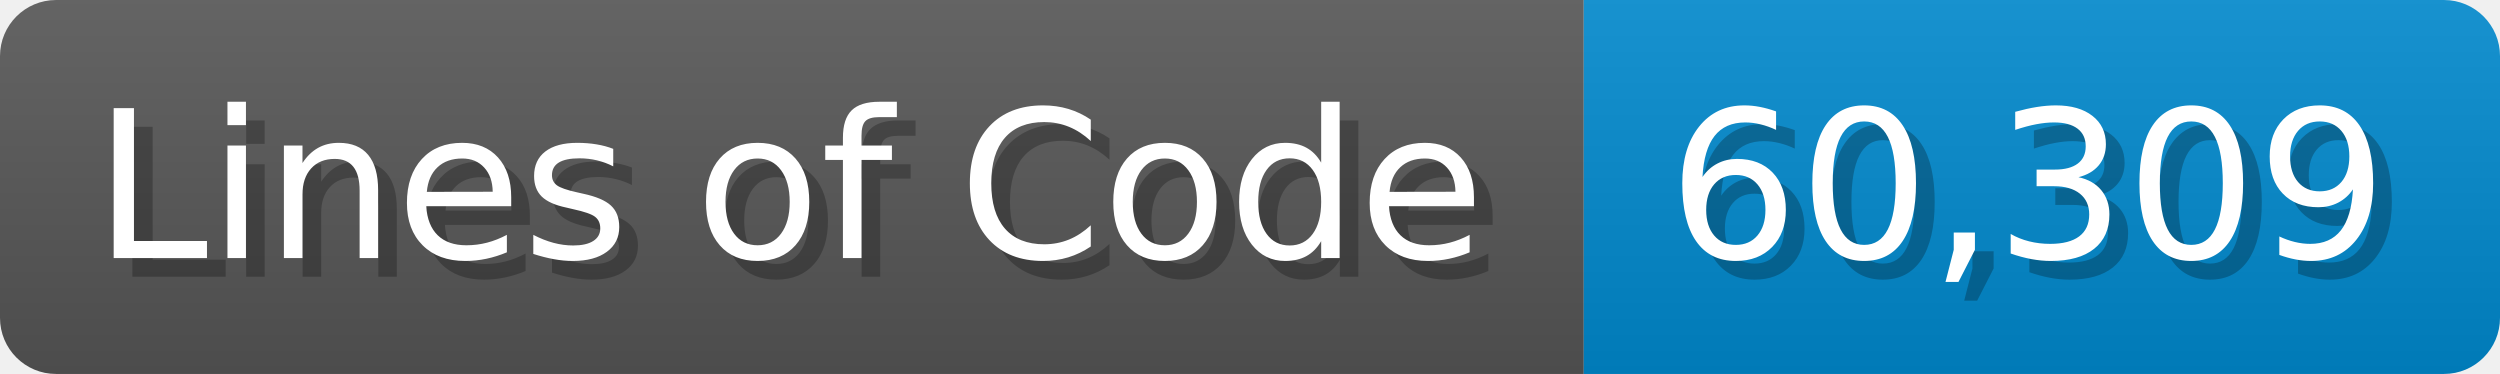
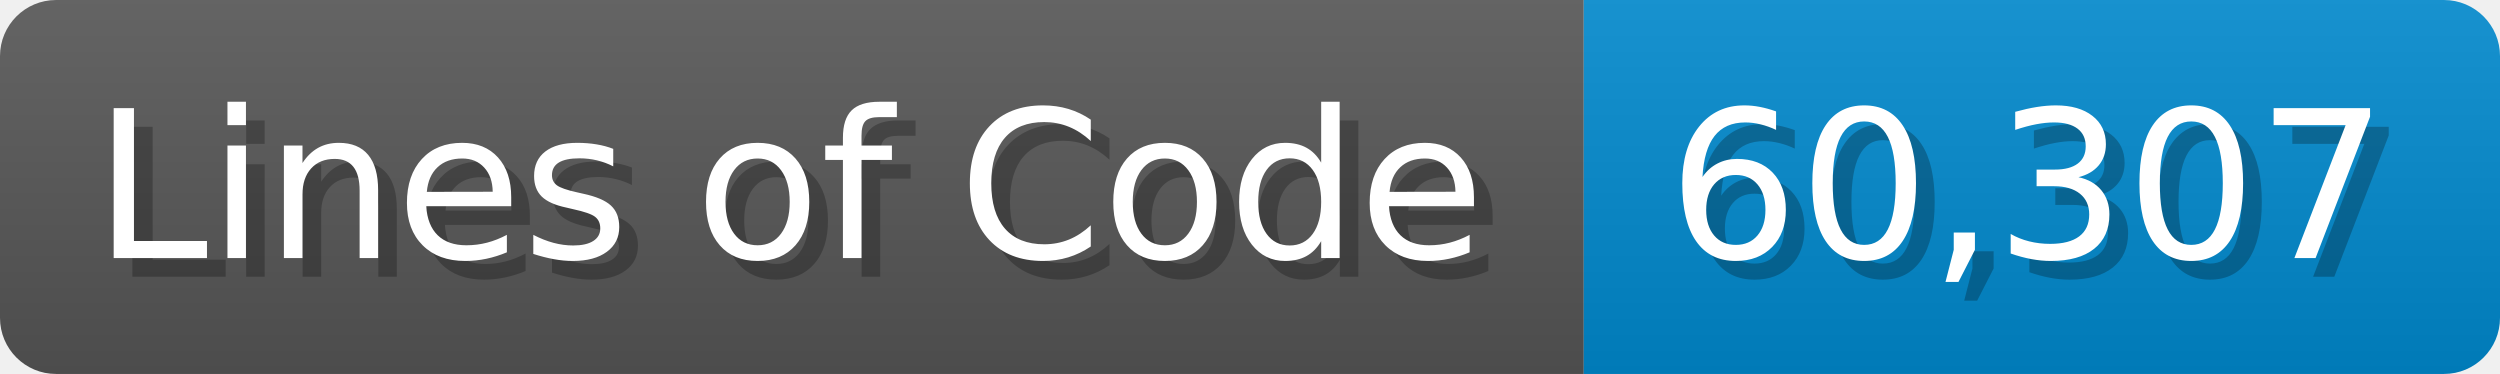
<svg xmlns="http://www.w3.org/2000/svg" width="133.7" height="20" viewBox="0 0 1337 200">
  <linearGradient id="a" x2="0" y2="100%">
    <stop offset="0" stop-opacity=".1" stop-color="#EEE" />
    <stop offset="1" stop-opacity=".1" />
  </linearGradient>
  <mask id="m">
    <rect width="1337" height="200" rx="30" fill="#FFF" />
  </mask>
  <g mask="url(#m)">
    <rect width="847" height="200" fill="#555" />
    <rect width="490" height="200" fill="#08C" x="847" />
    <rect width="1337" height="200" fill="url(#a)" />
  </g>
  <g fill="#fff" text-anchor="start" font-family="Verdana,DejaVu Sans,sans-serif" font-size="110">
    <text x="60" y="148" textLength="747" fill="#000" opacity="0.25">Lines of Code</text>
    <text x="50" y="138" textLength="747">Lines of Code</text>
-     <text x="902" y="148" textLength="390" fill="#000" opacity="0.25">60,309</text>
-     <text x="892" y="138" textLength="390">60,309</text>
+     <text x="902" y="148" textLength="390" fill="#000" opacity="0.25">60,307</text>
+     <text x="892" y="138" textLength="390">60,307</text>
  </g>
</svg>
